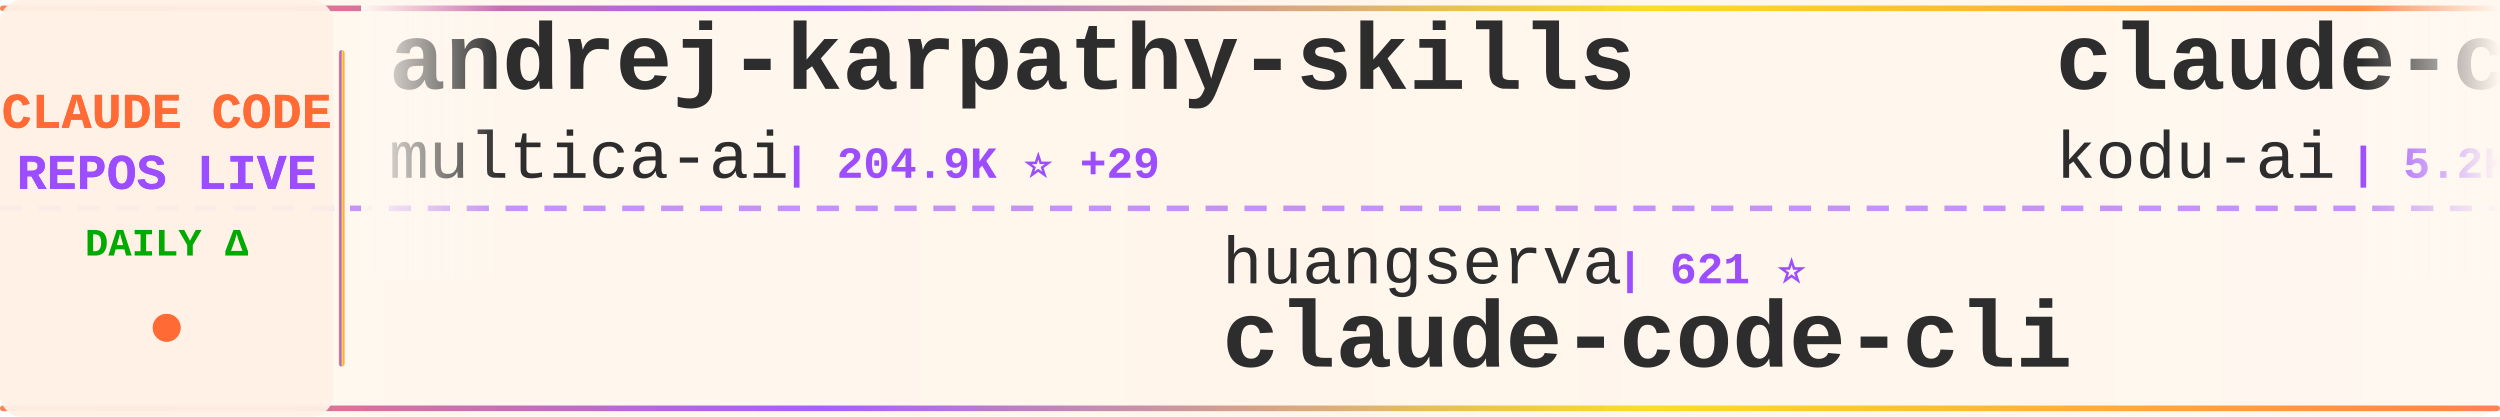
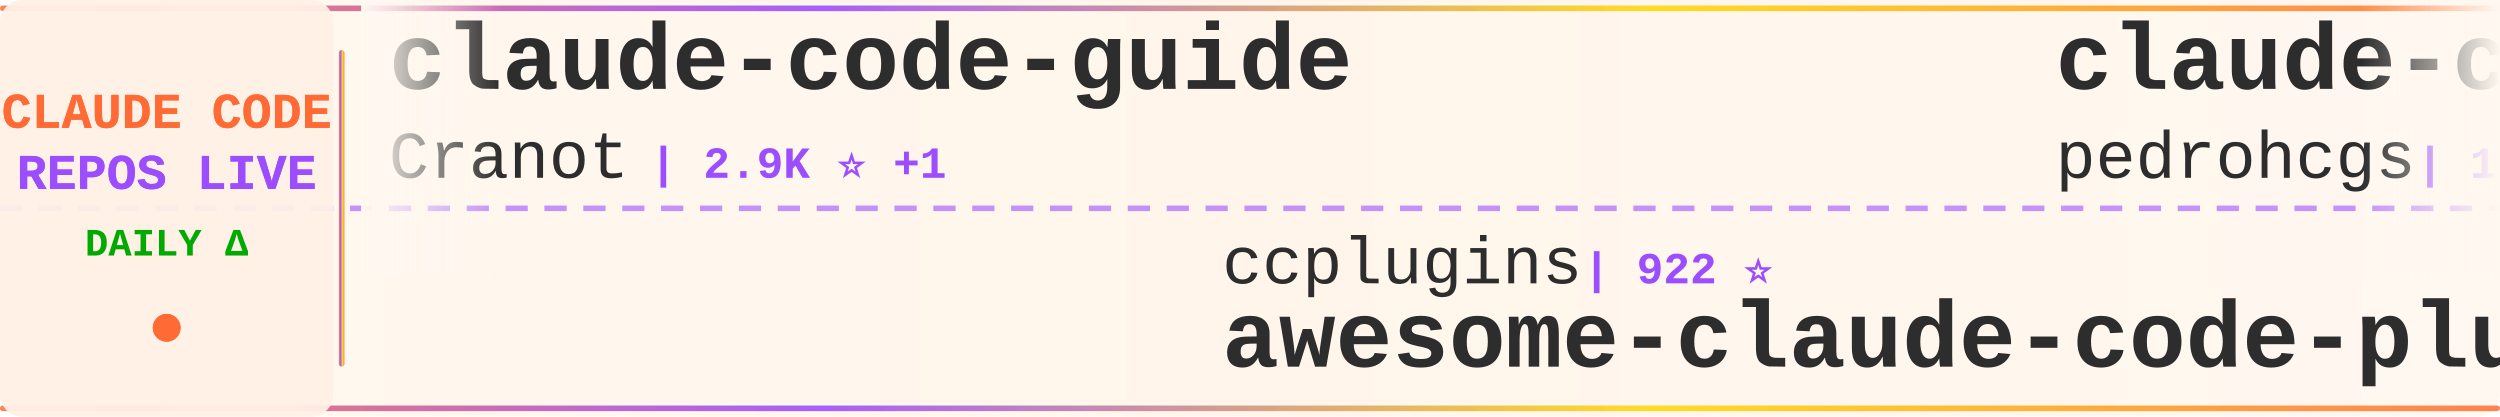
<svg xmlns="http://www.w3.org/2000/svg" width="900" height="150">
  <defs>
    <linearGradient id="tickerBg" x1="0%" y1="0%" x2="100%" y2="0%">
      <stop offset="0%" style="stop-color:#fff8f0;stop-opacity:0.98" />
      <stop offset="50%" style="stop-color:#fff5eb;stop-opacity:1" />
      <stop offset="100%" style="stop-color:#fff8f0;stop-opacity:0.98" />
    </linearGradient>
    <linearGradient id="borderGrad" x1="0%" y1="0%" x2="100%" y2="0%">
      <stop offset="0%" style="stop-color:#FF6B35;stop-opacity:0.85">
        <animate attributeName="stop-opacity" values="0.85;1;0.85" dur="2s" repeatCount="indefinite" />
      </stop>
      <stop offset="33%" style="stop-color:#9C4EFF;stop-opacity:0.9">
        <animate attributeName="stop-opacity" values="0.9;1;0.9" dur="2.2s" repeatCount="indefinite" />
      </stop>
      <stop offset="66%" style="stop-color:#FFD700;stop-opacity:0.85">
        <animate attributeName="stop-opacity" values="0.85;1;0.85" dur="1.8s" repeatCount="indefinite" />
      </stop>
      <stop offset="100%" style="stop-color:#FF6B35;stop-opacity:0.85">
        <animate attributeName="stop-opacity" values="0.85;1;0.85" dur="2s" repeatCount="indefinite" />
      </stop>
    </linearGradient>
    <filter id="textGlow">
      <feGaussianBlur stdDeviation="0.15" result="coloredBlur" />
      <feMerge>
        <feMergeNode in="coloredBlur" />
        <feMergeNode in="SourceGraphic" />
      </feMerge>
    </filter>
    <filter id="metricGlow">
      <feGaussianBlur stdDeviation="0.2" result="coloredBlur" />
      <feMerge>
        <feMergeNode in="coloredBlur" />
        <feMergeNode in="SourceGraphic" />
      </feMerge>
    </filter>
    <linearGradient id="leftFade" x1="0%" y1="0%" x2="100%" y2="0%">
      <stop offset="0%" style="stop-color:#fff8f0;stop-opacity:1" />
      <stop offset="100%" style="stop-color:#fff8f0;stop-opacity:0" />
    </linearGradient>
    <linearGradient id="rightFade" x1="0%" y1="0%" x2="100%" y2="0%">
      <stop offset="0%" style="stop-color:#fff8f0;stop-opacity:0" />
      <stop offset="100%" style="stop-color:#fff8f0;stop-opacity:1" />
    </linearGradient>
  </defs>
  <rect width="900" height="150" fill="url(#tickerBg)" rx="8" />
  <rect x="0" y="2" width="900" height="2" fill="url(#borderGrad)" rx="1" />
  <rect x="0" y="146" width="900" height="2" fill="url(#borderGrad)" rx="1" />
  <line x1="0" y1="75" x2="900" y2="75" stroke="#9C4EFF" stroke-width="2" stroke-dasharray="8 6" opacity="0.6" />
  <rect x="0" y="0" width="120" height="150" fill="#fff0e6" opacity="0.95" rx="8" />
  <text x="60" y="46" font-family="'Courier New', monospace" font-size="18" font-weight="bold" fill="#FF6B35" text-anchor="middle" filter="url(#textGlow)">
    CLAUDE CODE
  </text>
  <text x="60" y="68" font-family="'Courier New', monospace" font-size="18" font-weight="bold" fill="#9C4EFF" text-anchor="middle" filter="url(#textGlow)">
    REPOS LIVE
  </text>
  <text x="60" y="92" font-family="'Courier New', monospace" font-size="14" font-weight="bold" fill="#00aa00" text-anchor="middle">
    DAILY Δ
  </text>
  <circle cx="60" cy="118" r="5" fill="#FF6B35" filter="url(#metricGlow)">
    <animate attributeName="r" values="4;6;4" dur="1.5s" repeatCount="indefinite" />
    <animate attributeName="opacity" values="0.6;1;0.6" dur="1.5s" repeatCount="indefinite" />
  </circle>
  <rect x="122" y="18" width="2" height="114" fill="url(#borderGrad)" rx="1" />
  <clipPath id="tickerClip">
    <rect x="130" y="0" width="770" height="150" />
  </clipPath>
  <g clip-path="url(#tickerClip)">
    <g id="tickerItems">
      <animateTransform attributeName="transform" attributeType="XML" type="translate" from="0 0" to="-3000 0" dur="54s" repeatCount="indefinite" />
      <g transform="translate(0, 0)">
-         <text x="140" y="32" font-family="'Courier New', monospace" font-size="34" font-weight="bold" fill="#2d2d2d">andrej-karpathy-skills</text>
-         <text x="140" y="64" font-family="'Courier New', monospace" font-size="24" font-weight="normal" fill="#2d2d2d" opacity="1.0">multica-ai</text>
-         <text x="282" y="64" font-family="'Courier New', monospace" font-size="16" font-weight="bold" fill="#9C4EFF"> | 204.9K ⭐ +29</text>
+         <text x="140" y="32" font-family="'Courier New', monospace" font-size="34" font-weight="bold" fill="#2d2d2d">claude-code-guide</text>
+         <text x="140" y="64" font-family="'Courier New', monospace" font-size="24" font-weight="normal" fill="#2d2d2d" opacity="1.0">Cranot</text>
+         <text x="234" y="64" font-family="'Courier New', monospace" font-size="16" font-weight="bold" fill="#9C4EFF"> | 2.9K ⭐ +1</text>
      </g>
      <g transform="translate(300, 0)">
-         <text x="140" y="102" font-family="'Courier New', monospace" font-size="24" font-weight="normal" fill="#2d2d2d" opacity="1.0">huangserva</text>
-         <text x="282" y="102" font-family="'Courier New', monospace" font-size="16" font-weight="bold" fill="#9C4EFF"> | 621 ⭐</text>
-         <text x="140" y="132" font-family="'Courier New', monospace" font-size="34" font-weight="bold" fill="#2d2d2d">claude-code-cli</text>
+         <text x="140" y="102" font-family="'Courier New', monospace" font-size="24" font-weight="normal" fill="#2d2d2d" opacity="1.0">ccplugins</text>
+         <text x="270" y="102" font-family="'Courier New', monospace" font-size="16" font-weight="bold" fill="#9C4EFF"> | 922 ⭐</text>
+         <text x="140" y="132" font-family="'Courier New', monospace" font-size="34" font-weight="bold" fill="#2d2d2d">awesome-claude-code-plug...</text>
      </g>
      <g transform="translate(600, 0)">
-         <text x="140" y="32" font-family="'Courier New', monospace" font-size="34" font-weight="bold" fill="#2d2d2d">claude-coder</text>
-         <text x="140" y="64" font-family="'Courier New', monospace" font-size="24" font-weight="normal" fill="#2d2d2d" opacity="1.0">kodu-ai</text>
-         <text x="246" y="64" font-family="'Courier New', monospace" font-size="16" font-weight="bold" fill="#9C4EFF"> | 5.2K ⭐</text>
+         <text x="140" y="32" font-family="'Courier New', monospace" font-size="34" font-weight="bold" fill="#2d2d2d">claude-code-my-workflow</text>
+         <text x="140" y="64" font-family="'Courier New', monospace" font-size="24" font-weight="normal" fill="#2d2d2d" opacity="1.0">pedrohcgs</text>
+         <text x="270" y="64" font-family="'Courier New', monospace" font-size="16" font-weight="bold" fill="#9C4EFF"> | 1.5K ⭐</text>
      </g>
      <g transform="translate(900, 0)">
-         <text x="140" y="102" font-family="'Courier New', monospace" font-size="24" font-weight="normal" fill="#2d2d2d" opacity="1.0">krusemediallc</text>
-         <text x="318" y="102" font-family="'Courier New', monospace" font-size="16" font-weight="bold" fill="#9C4EFF"> | 1.4K ⭐ +2</text>
-         <text x="140" y="132" font-family="'Courier New', monospace" font-size="34" font-weight="bold" fill="#2d2d2d">arcads-claude-code</text>
+         <text x="140" y="102" font-family="'Courier New', monospace" font-size="24" font-weight="normal" fill="#2d2d2d" opacity="1.0">anthropics</text>
+         <text x="282" y="102" font-family="'Courier New', monospace" font-size="16" font-weight="bold" fill="#9C4EFF"> | 8.7K ⭐</text>
+         <text x="140" y="132" font-family="'Courier New', monospace" font-size="34" font-weight="bold" fill="#2d2d2d">claude-code-action</text>
      </g>
      <g transform="translate(1200, 0)">
-         <text x="140" y="32" font-family="'Courier New', monospace" font-size="34" font-weight="bold" fill="#2d2d2d">claude-code-rust</text>
-         <text x="140" y="64" font-family="'Courier New', monospace" font-size="24" font-weight="normal" fill="#2d2d2d" opacity="1.0">lorryjovens-hub</text>
-         <text x="342" y="64" font-family="'Courier New', monospace" font-size="16" font-weight="bold" fill="#9C4EFF"> | 1.7K ⭐</text>
+         <text x="140" y="32" font-family="'Courier New', monospace" font-size="34" font-weight="bold" fill="#2d2d2d">claude-code-infrastructu...</text>
+         <text x="140" y="64" font-family="'Courier New', monospace" font-size="24" font-weight="normal" fill="#2d2d2d" opacity="1.0">diet103</text>
+         <text x="246" y="64" font-family="'Courier New', monospace" font-size="16" font-weight="bold" fill="#9C4EFF"> | 10.0K ⭐</text>
      </g>
      <g transform="translate(1500, 0)">
-         <text x="140" y="102" font-family="'Courier New', monospace" font-size="24" font-weight="normal" fill="#2d2d2d" opacity="1.0">luyao618</text>
-         <text x="258" y="102" font-family="'Courier New', monospace" font-size="16" font-weight="bold" fill="#9C4EFF"> | 1.7K ⭐</text>
-         <text x="140" y="132" font-family="'Courier New', monospace" font-size="34" font-weight="bold" fill="#2d2d2d">Claude-Code-Source-Study</text>
+         <text x="140" y="102" font-family="'Courier New', monospace" font-size="24" font-weight="normal" fill="#2d2d2d" opacity="1.0">Windy3f3f3f3f</text>
+         <text x="318" y="102" font-family="'Courier New', monospace" font-size="16" font-weight="bold" fill="#9C4EFF"> | 3.5K ⭐</text>
+         <text x="140" y="132" font-family="'Courier New', monospace" font-size="34" font-weight="bold" fill="#2d2d2d">how-claude-code-works</text>
      </g>
      <g transform="translate(1800, 0)">
-         <text x="140" y="32" font-family="'Courier New', monospace" font-size="34" font-weight="bold" fill="#2d2d2d">claude-code-analysis</text>
-         <text x="140" y="64" font-family="'Courier New', monospace" font-size="24" font-weight="normal" fill="#2d2d2d" opacity="1.0">liuup</text>
-         <text x="222" y="64" font-family="'Courier New', monospace" font-size="16" font-weight="bold" fill="#9C4EFF"> | 3.8K ⭐ +2</text>
+         <text x="140" y="32" font-family="'Courier New', monospace" font-size="34" font-weight="bold" fill="#2d2d2d">arcads-claude-code</text>
+         <text x="140" y="64" font-family="'Courier New', monospace" font-size="24" font-weight="normal" fill="#2d2d2d" opacity="1.0">krusemediallc</text>
+         <text x="318" y="64" font-family="'Courier New', monospace" font-size="16" font-weight="bold" fill="#9C4EFF"> | 1.4K ⭐ +2</text>
      </g>
      <g transform="translate(2100, 0)">
-         <text x="140" y="102" font-family="'Courier New', monospace" font-size="24" font-weight="normal" fill="#2d2d2d" opacity="1.0">shareAI-lab</text>
-         <text x="294" y="102" font-family="'Courier New', monospace" font-size="16" font-weight="bold" fill="#9C4EFF"> | 74.9K ⭐ +5</text>
-         <text x="140" y="132" font-family="'Courier New', monospace" font-size="34" font-weight="bold" fill="#2d2d2d">learn-claude-code</text>
+         <text x="140" y="102" font-family="'Courier New', monospace" font-size="24" font-weight="normal" fill="#2d2d2d" opacity="1.0">musistudio</text>
+         <text x="282" y="102" font-family="'Courier New', monospace" font-size="16" font-weight="bold" fill="#9C4EFF"> | 36.8K ⭐ +4</text>
+         <text x="140" y="132" font-family="'Courier New', monospace" font-size="34" font-weight="bold" fill="#2d2d2d">claude-code-router</text>
      </g>
      <g transform="translate(2400, 0)">
-         <text x="140" y="32" font-family="'Courier New', monospace" font-size="34" font-weight="bold" fill="#2d2d2d">awesome-claude-code</text>
-         <text x="140" y="64" font-family="'Courier New', monospace" font-size="24" font-weight="normal" fill="#2d2d2d" opacity="1.0">jqueryscript</text>
-         <text x="306" y="64" font-family="'Courier New', monospace" font-size="16" font-weight="bold" fill="#9C4EFF"> | 503 ⭐</text>
+         <text x="140" y="32" font-family="'Courier New', monospace" font-size="34" font-weight="bold" fill="#2d2d2d">claude-code-harness</text>
+         <text x="140" y="64" font-family="'Courier New', monospace" font-size="24" font-weight="normal" fill="#2d2d2d" opacity="1.0">Chachamaru127</text>
+         <text x="318" y="64" font-family="'Courier New', monospace" font-size="16" font-weight="bold" fill="#9C4EFF"> | 3.1K ⭐</text>
      </g>
      <g transform="translate(2700, 0)">
-         <text x="140" y="102" font-family="'Courier New', monospace" font-size="24" font-weight="normal" fill="#2d2d2d" opacity="1.0">anthropics</text>
-         <text x="282" y="102" font-family="'Courier New', monospace" font-size="16" font-weight="bold" fill="#9C4EFF"> | 6.0K ⭐</text>
-         <text x="140" y="132" font-family="'Courier New', monospace" font-size="34" font-weight="bold" fill="#2d2d2d">claude-code-security-rev...</text>
+         <text x="140" y="102" font-family="'Courier New', monospace" font-size="24" font-weight="normal" fill="#2d2d2d" opacity="1.0">FlorianBruniaux</text>
+         <text x="342" y="102" font-family="'Courier New', monospace" font-size="16" font-weight="bold" fill="#9C4EFF"> | 5.8K ⭐ +1</text>
+         <text x="140" y="132" font-family="'Courier New', monospace" font-size="34" font-weight="bold" fill="#2d2d2d">claude-code-ultimate-gui...</text>
      </g>
      <g transform="translate(3000, 0)">
-         <text x="140" y="32" font-family="'Courier New', monospace" font-size="34" font-weight="bold" fill="#2d2d2d">andrej-karpathy-skills</text>
-         <text x="140" y="64" font-family="'Courier New', monospace" font-size="24" font-weight="normal" fill="#2d2d2d" opacity="1.0">multica-ai</text>
-         <text x="282" y="64" font-family="'Courier New', monospace" font-size="16" font-weight="bold" fill="#9C4EFF"> | 204.9K ⭐ +29</text>
+         <text x="140" y="32" font-family="'Courier New', monospace" font-size="34" font-weight="bold" fill="#2d2d2d">claude-code-guide</text>
+         <text x="140" y="64" font-family="'Courier New', monospace" font-size="24" font-weight="normal" fill="#2d2d2d" opacity="1.0">Cranot</text>
+         <text x="234" y="64" font-family="'Courier New', monospace" font-size="16" font-weight="bold" fill="#9C4EFF"> | 2.9K ⭐ +1</text>
      </g>
      <g transform="translate(3300, 0)">
-         <text x="140" y="102" font-family="'Courier New', monospace" font-size="24" font-weight="normal" fill="#2d2d2d" opacity="1.0">huangserva</text>
-         <text x="282" y="102" font-family="'Courier New', monospace" font-size="16" font-weight="bold" fill="#9C4EFF"> | 621 ⭐</text>
-         <text x="140" y="132" font-family="'Courier New', monospace" font-size="34" font-weight="bold" fill="#2d2d2d">claude-code-cli</text>
+         <text x="140" y="102" font-family="'Courier New', monospace" font-size="24" font-weight="normal" fill="#2d2d2d" opacity="1.0">ccplugins</text>
+         <text x="270" y="102" font-family="'Courier New', monospace" font-size="16" font-weight="bold" fill="#9C4EFF"> | 922 ⭐</text>
+         <text x="140" y="132" font-family="'Courier New', monospace" font-size="34" font-weight="bold" fill="#2d2d2d">awesome-claude-code-plug...</text>
      </g>
      <g transform="translate(3600, 0)">
-         <text x="140" y="32" font-family="'Courier New', monospace" font-size="34" font-weight="bold" fill="#2d2d2d">claude-coder</text>
-         <text x="140" y="64" font-family="'Courier New', monospace" font-size="24" font-weight="normal" fill="#2d2d2d" opacity="1.0">kodu-ai</text>
-         <text x="246" y="64" font-family="'Courier New', monospace" font-size="16" font-weight="bold" fill="#9C4EFF"> | 5.2K ⭐</text>
+         <text x="140" y="32" font-family="'Courier New', monospace" font-size="34" font-weight="bold" fill="#2d2d2d">claude-code-my-workflow</text>
+         <text x="140" y="64" font-family="'Courier New', monospace" font-size="24" font-weight="normal" fill="#2d2d2d" opacity="1.0">pedrohcgs</text>
+         <text x="270" y="64" font-family="'Courier New', monospace" font-size="16" font-weight="bold" fill="#9C4EFF"> | 1.5K ⭐</text>
      </g>
      <g transform="translate(3900, 0)">
-         <text x="140" y="102" font-family="'Courier New', monospace" font-size="24" font-weight="normal" fill="#2d2d2d" opacity="1.0">krusemediallc</text>
-         <text x="318" y="102" font-family="'Courier New', monospace" font-size="16" font-weight="bold" fill="#9C4EFF"> | 1.4K ⭐ +2</text>
-         <text x="140" y="132" font-family="'Courier New', monospace" font-size="34" font-weight="bold" fill="#2d2d2d">arcads-claude-code</text>
+         <text x="140" y="102" font-family="'Courier New', monospace" font-size="24" font-weight="normal" fill="#2d2d2d" opacity="1.0">anthropics</text>
+         <text x="282" y="102" font-family="'Courier New', monospace" font-size="16" font-weight="bold" fill="#9C4EFF"> | 8.7K ⭐</text>
+         <text x="140" y="132" font-family="'Courier New', monospace" font-size="34" font-weight="bold" fill="#2d2d2d">claude-code-action</text>
      </g>
    </g>
  </g>
  <rect x="130" y="0" width="50" height="100" fill="url(#leftFade)" />
  <rect x="850" y="0" width="50" height="100" fill="url(#rightFade)" />
</svg>
